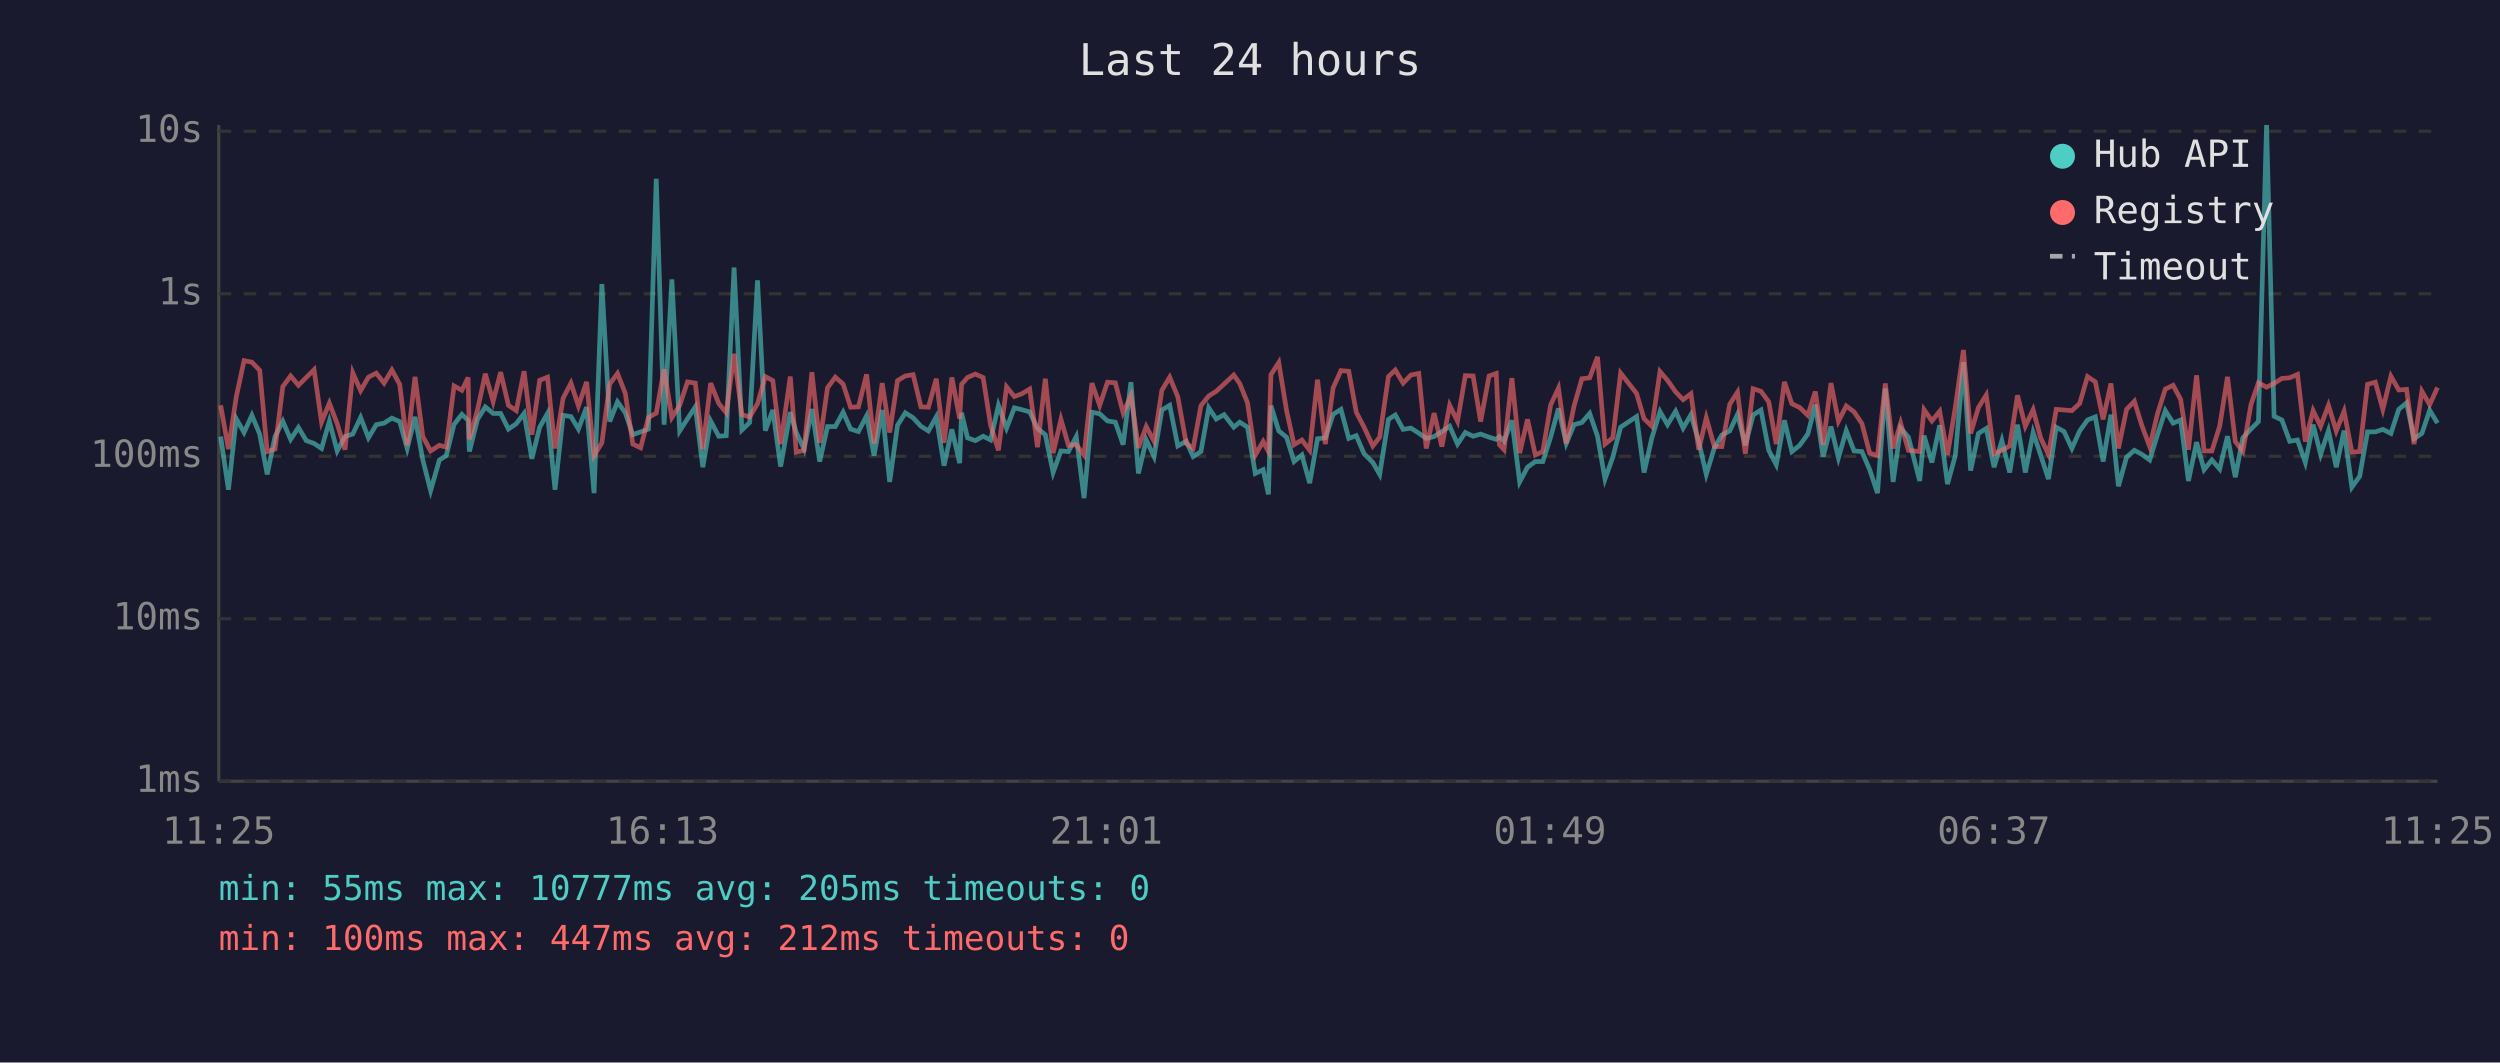
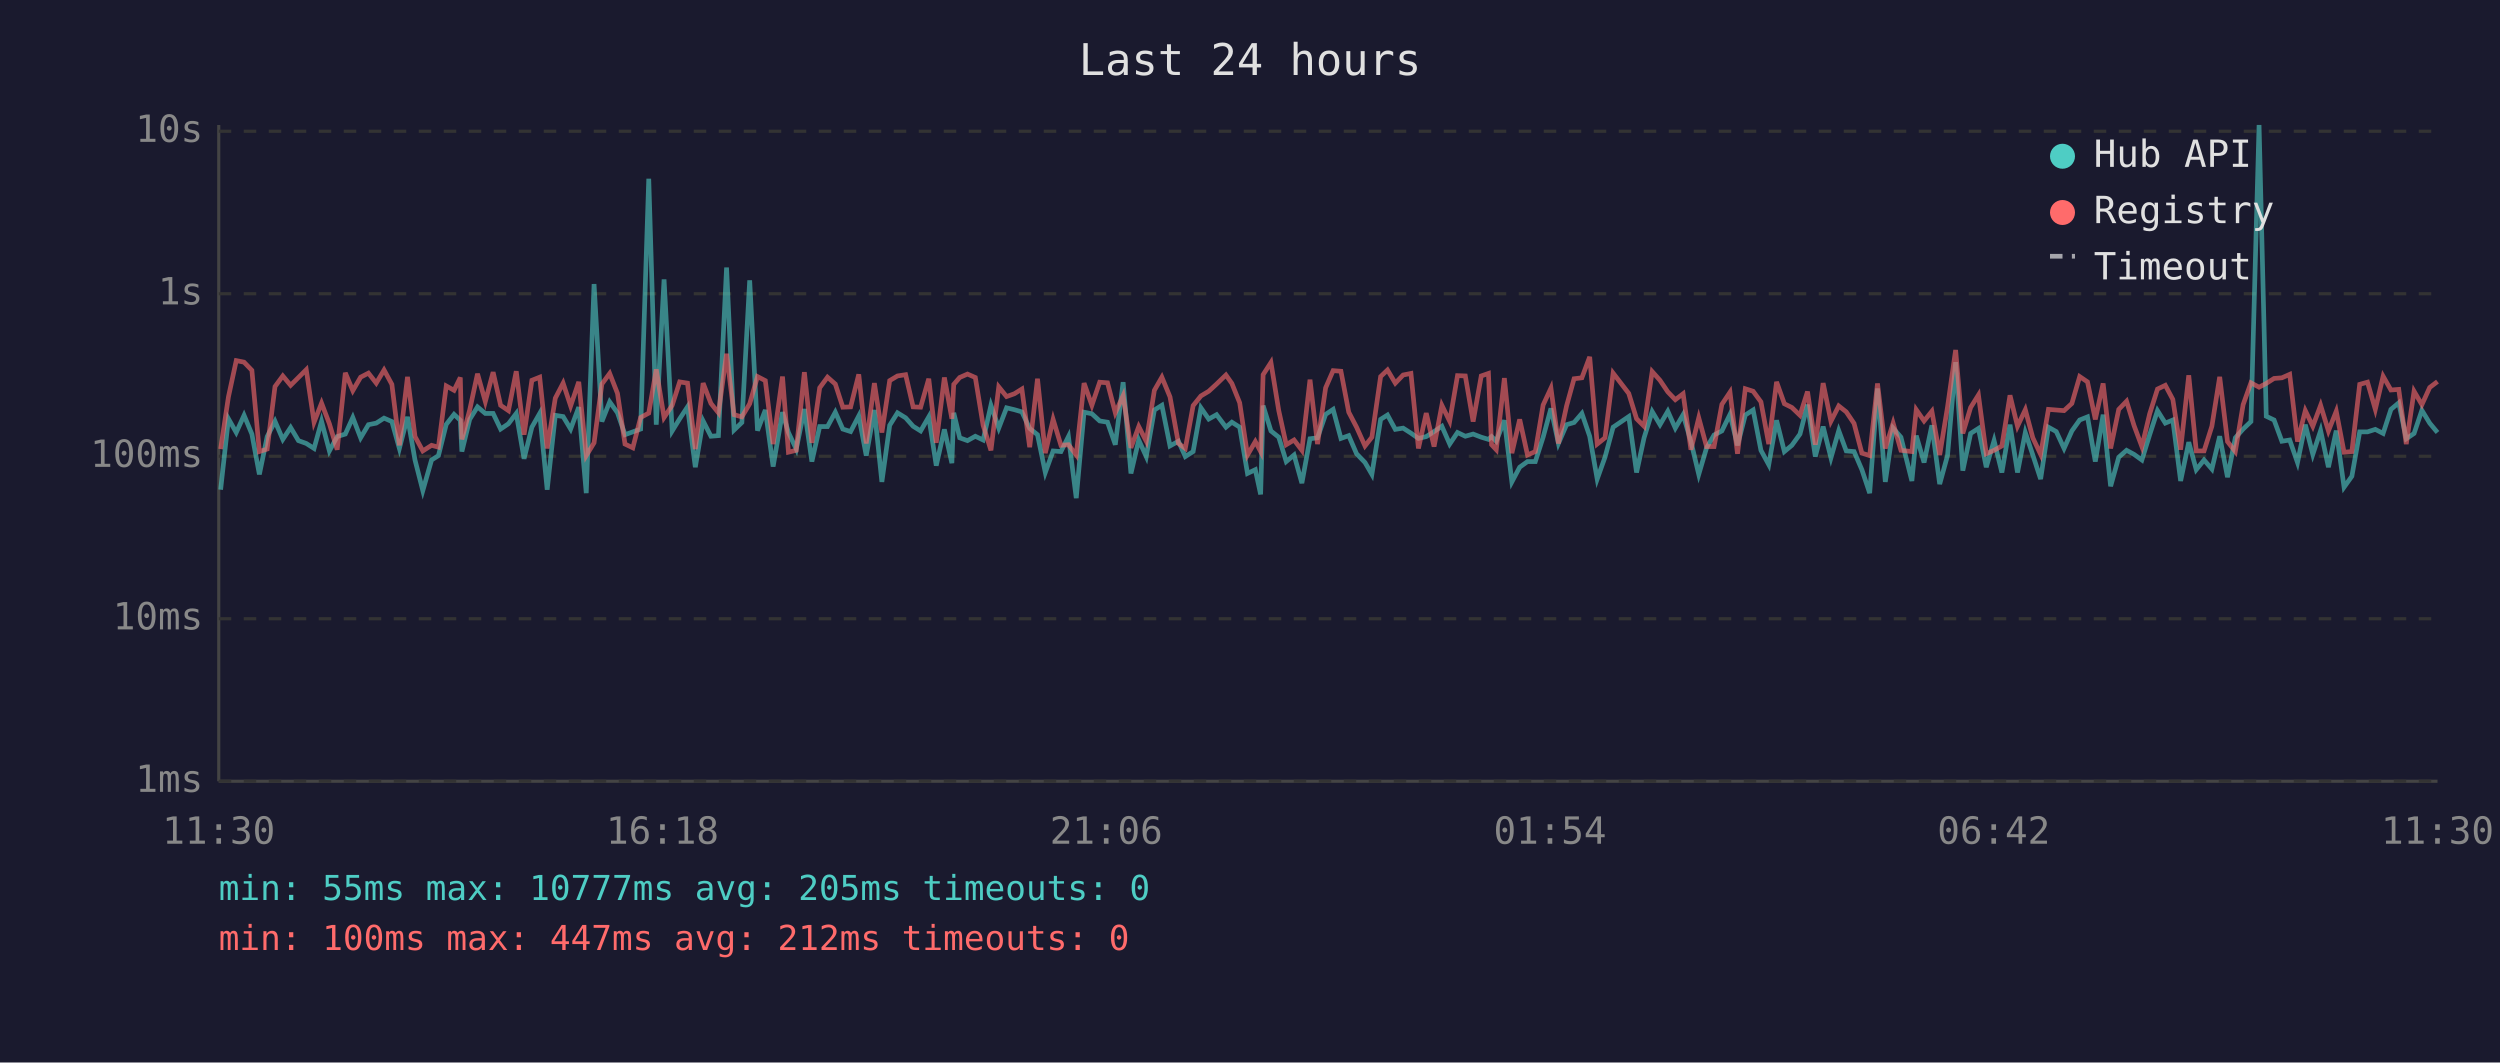
<svg xmlns="http://www.w3.org/2000/svg" viewBox="0 0 800 340" font-family="monospace" font-size="12">
  <rect width="800" height="340" fill="#1a1a2e" />
  <text x="400" y="24" fill="#e0e0e0" font-size="14" text-anchor="middle">Last 24 hours</text>
  <line x1="70" y1="40" x2="70" y2="250" stroke="#444" stroke-width="1" />
  <line x1="70" y1="250" x2="780" y2="250" stroke="#444" stroke-width="1" />
  <line x1="70" y1="250" x2="780" y2="250" stroke="#333" stroke-width="1" stroke-dasharray="4" />
  <text x="65" y="250" fill="#888" text-anchor="end" dominant-baseline="middle">1ms</text>
  <line x1="70" y1="198" x2="780" y2="198" stroke="#333" stroke-width="1" stroke-dasharray="4" />
  <text x="65" y="198" fill="#888" text-anchor="end" dominant-baseline="middle">10ms</text>
  <line x1="70" y1="146" x2="780" y2="146" stroke="#333" stroke-width="1" stroke-dasharray="4" />
  <text x="65" y="146" fill="#888" text-anchor="end" dominant-baseline="middle">100ms</text>
  <line x1="70" y1="94" x2="780" y2="94" stroke="#333" stroke-width="1" stroke-dasharray="4" />
  <text x="65" y="94" fill="#888" text-anchor="end" dominant-baseline="middle">1s</text>
  <line x1="70" y1="42" x2="780" y2="42" stroke="#333" stroke-width="1" stroke-dasharray="4" />
  <text x="65" y="42" fill="#888" text-anchor="end" dominant-baseline="middle">10s</text>
-   <text x="70" y="270" fill="#888" text-anchor="middle">11:25</text>
-   <text x="212" y="270" fill="#888" text-anchor="middle">16:13</text>
-   <text x="354" y="270" fill="#888" text-anchor="middle">21:01</text>
-   <text x="496" y="270" fill="#888" text-anchor="middle">01:49</text>
-   <text x="638" y="270" fill="#888" text-anchor="middle">06:37</text>
-   <text x="780" y="270" fill="#888" text-anchor="middle">11:25</text>
-   <polyline points="70.6,139.7 73.1,156.7 75.6,134.0 78.1,138.4 80.6,132.9 83.1,138.9 85.5,151.8 88.0,139.7 90.5,134.8 93.0,140.6 95.5,136.8 98.0,141.0 100.5,141.9 102.9,143.5 105.4,134.8 107.9,144.3 110.4,139.7 112.9,138.9 115.4,133.6 117.9,140.1 120.4,135.9 122.9,135.4 125.4,133.8 127.9,134.9 130.3,143.5 132.8,133.4 135.3,147.2 137.8,157.0 140.6,147.2 142.8,145.8 145.3,135.8 147.8,132.6 149.8,134.5 150.2,144.5 152.8,134.2 155.3,130.2 157.8,132.3 160.2,132.3 162.7,137.3 165.2,135.6 167.7,132.3 170.2,146.8 172.7,136.7 175.2,132.3 177.6,156.7 180.2,132.9 182.7,133.3 185.1,137.3 187.7,130.3 190.1,157.8 192.6,90.9 195.1,134.9 197.6,128.6 200.1,132.1 202.5,139.1 205.0,138.2 207.5,137.3 210.0,57.2 212.5,135.9 215.0,89.4 217.5,137.9 220.0,134.0 222.5,130.2 224.9,149.5 227.4,134.7 230.0,139.6 232.4,139.4 234.9,85.6 237.4,137.6 239.9,135.2 242.4,89.7 244.9,137.8 247.3,131.2 249.8,149.3 252.9,131.9 254.8,138.4 257.3,143.7 259.8,130.9 262.3,147.7 264.8,136.5 267.3,136.5 269.8,131.9 272.2,137.3 274.7,138.1 277.3,133.1 279.7,145.8 282.3,131.2 284.7,154.2 287.2,136.1 289.7,132.1 292.2,133.7 294.7,136.4 297.1,137.9 299.6,133.4 302.1,149.0 304.6,137.4 307.1,148.2 307.7,132.1 309.6,140.1 312.1,141.0 314.6,139.6 317.0,140.8 319.5,129.7 322.1,137.0 324.6,130.5 327.0,131.1 329.5,131.8 332.0,137.1 334.5,139.1 337.0,151.2 339.5,144.3 341.9,144.5 344.4,139.7 346.9,159.4 349.4,131.9 351.9,132.4 354.4,134.7 356.9,135.1 359.4,142.3 361.9,122.3 364.3,151.5 366.8,140.8 369.3,146.1 371.8,131.2 374.3,129.7 376.9,142.7 379.6,141.2 381.8,146.1 384.3,144.5 386.8,130.5 389.2,134.1 391.7,132.7 394.8,136.7 396.7,135.1 399.2,136.7 401.7,151.5 404.2,150.3 405.9,158.2 406.7,129.8 409.2,137.9 411.7,139.9 414.1,147.7 416.6,145.6 419.1,154.6 421.6,140.4 424.1,140.1 426.6,132.6 429.1,131.0 431.6,140.3 434.0,139.4 436.5,145.2 439.3,148.0 441.5,151.8 444.3,134.2 446.5,132.8 449.0,137.4 451.5,137.0 454.0,138.6 456.4,140.3 458.9,139.7 461.4,138.1 463.9,136.4 466.4,142.1 468.9,138.4 471.4,139.6 473.8,138.9 476.5,139.9 478.8,140.6 479.8,139.7 481.3,141.2 483.8,134.5 486.3,154.2 488.8,149.5 491.3,147.7 493.7,147.7 496.2,139.9 498.7,130.7 501.2,141.9 503.7,135.9 506.2,135.2 508.7,132.3 511.2,139.6 513.6,153.3 516.1,146.3 518.6,136.7 523.7,133.3 526.1,151.2 528.6,140.1 531.2,131.7 533.6,135.9 536.2,131.6 538.6,137.0 541.1,132.7 543.6,141.3 546.0,151.8 548.6,143.3 551.0,139.2 553.5,137.9 556.0,132.6 558.5,142.5 561.0,132.8 563.5,131.2 566.0,144.1 568.4,148.7 571.0,134.5 573.4,144.5 575.9,142.5 578.5,138.9 580.9,129.5 583.4,146.1 585.9,136.5 588.3,146.5 590.8,137.8 593.3,144.3 595.8,144.5 598.3,150.3 600.8,157.8 603.3,124.3 605.8,154.2 608.2,137.0 610.7,139.9 614.3,153.9 615.7,139.4 618.2,148.0 620.7,136.1 623.2,154.9 625.7,145.8 628.3,115.9 630.6,150.6 633.1,138.7 635.6,137.1 638.1,149.5 640.6,141.0 643.1,151.2 645.6,135.9 648.1,151.2 650.6,138.4 653.0,145.6 655.5,153.3 658.0,136.7 660.5,138.1 663.0,143.5 665.5,137.9 668.0,134.4 670.5,133.4 673.0,147.7 675.5,132.7 677.9,155.6 680.5,146.3 683.0,144.1 685.4,145.4 687.9,147.2 690.4,139.1 692.9,131.4 695.4,135.4 697.8,134.4 700.3,153.9 702.9,141.5 705.3,150.3 707.8,147.2 710.3,150.1 712.8,139.6 715.3,152.7 717.7,140.1 720.3,137.3 722.7,134.9 725.3,40.0 727.7,133.2 730.2,134.4 732.7,141.2 735.2,140.8 737.7,148.0 740.2,135.9 742.6,145.4 745.1,137.8 747.6,149.5 750.1,137.8 752.6,155.9 755.1,152.4 757.6,138.2 760.1,138.2 762.5,137.4 765.1,138.7 767.6,131.0 770.1,128.9 772.5,140.4 775.0,138.7 777.5,131.3 780.0,135.4" fill="none" stroke="#4ecdc4" stroke-width="1.5" opacity="0.6" />
-   <polyline points="70.6,129.7 73.1,143.7 75.6,127.0 78.1,115.4 80.6,115.9 83.1,118.5 85.5,144.5 88.0,143.7 90.5,123.7 93.0,120.3 95.5,123.3 98.0,120.8 100.5,118.3 102.9,135.1 105.4,129.0 107.9,135.6 110.4,143.9 112.9,119.3 115.4,125.0 117.9,120.7 120.4,119.4 122.9,122.6 125.4,118.4 127.9,123.0 130.3,142.5 132.8,120.6 135.3,139.7 137.8,144.3 140.6,142.5 142.8,143.1 145.3,123.5 147.8,124.9 149.8,120.8 150.2,140.6 152.8,131.2 155.3,119.6 157.8,128.5 160.2,119.1 162.7,129.7 165.2,131.4 167.7,118.8 170.2,139.1 172.7,121.7 175.2,120.7 177.6,143.5 180.2,127.4 182.7,122.6 185.1,129.9 187.7,122.2 190.1,145.8 192.6,141.7 195.1,122.9 197.6,119.5 200.1,125.9 202.5,142.1 205.0,143.3 207.5,133.6 210.0,132.2 212.5,118.2 215.0,133.6 217.5,129.7 220.0,122.2 222.5,122.6 224.9,143.7 227.4,122.6 230.0,129.1 232.4,132.1 234.9,113.2 237.4,132.7 239.9,133.4 242.4,129.2 244.9,120.5 247.3,121.8 249.8,142.1 252.9,120.5 254.8,144.7 257.3,144.1 259.8,119.1 262.3,141.7 264.8,124.1 267.3,120.7 269.8,122.9 272.2,130.3 274.7,130.2 277.3,119.8 279.7,141.9 282.3,122.6 284.7,138.4 287.2,121.8 289.7,120.3 292.2,119.9 294.7,130.2 297.1,130.3 299.6,121.2 302.1,141.7 304.6,120.8 307.1,134.0 307.7,123.0 309.6,120.8 312.1,119.7 314.6,120.8 317.0,136.1 319.5,144.1 322.1,123.8 324.6,126.9 327.0,126.0 329.5,124.5 332.0,143.1 334.5,121.2 337.0,145.0 339.5,134.2 341.9,142.5 344.4,142.3 346.9,145.6 349.4,122.6 351.9,129.7 354.4,122.3 356.9,122.5 359.4,132.1 361.9,126.6 364.3,143.3 366.8,136.5 369.3,141.2 371.8,124.9 374.3,120.7 376.9,127.0 379.6,141.9 381.8,143.5 384.3,129.8 386.8,126.7 389.2,125.2 391.7,122.9 394.8,120.0 396.7,122.7 399.2,128.9 401.7,145.6 404.2,141.3 405.9,144.5 406.7,119.9 409.2,116.0 411.7,131.4 414.1,142.3 416.6,140.8 419.1,144.1 421.6,121.5 424.1,142.1 426.6,124.1 429.1,118.6 431.6,118.8 434.0,131.9 436.5,136.7 439.3,142.7 441.5,139.9 444.3,120.5 446.5,118.4 449.0,122.6 451.5,120.0 454.0,119.5 456.4,143.5 458.9,132.2 461.4,142.9 463.9,129.7 466.4,134.8 468.9,120.2 471.4,120.3 473.8,134.9 476.5,120.3 478.8,119.5 479.8,142.3 481.3,143.9 483.8,121.0 486.3,145.0 488.8,134.2 491.3,145.6 493.7,144.5 496.2,129.6 498.7,124.2 501.2,141.9 503.7,129.9 506.2,121.2 508.7,120.9 511.2,114.2 513.6,142.1 516.1,140.1 518.6,119.4 523.7,125.9 526.1,134.0 528.6,136.4 531.2,118.9 533.6,121.7 536.2,125.4 538.6,127.9 541.1,126.0 543.6,143.9 546.0,133.7 548.6,142.9 551.0,142.9 553.5,129.4 556.0,125.5 558.5,145.2 561.0,124.4 563.5,125.2 566.0,128.6 568.4,142.1 571.0,122.2 573.4,129.2 575.9,130.4 578.5,132.9 580.9,125.3 583.4,142.3 585.9,122.6 588.3,134.8 590.8,129.9 593.3,131.8 595.8,135.5 598.3,145.0 600.8,145.8 603.3,122.7 605.8,143.5 608.2,135.4 610.7,144.1 614.3,144.5 615.7,131.1 618.2,134.7 620.7,131.6 623.2,145.6 625.7,130.3 628.3,112.0 630.6,138.7 633.1,130.4 635.6,126.4 638.1,145.2 640.6,144.1 643.1,142.7 645.6,126.5 648.1,136.4 650.6,131.1 653.0,140.1 655.5,145.4 658.0,131.0 660.5,131.2 663.0,131.4 665.5,129.1 668.0,120.5 670.5,122.2 673.0,134.2 675.5,122.7 677.9,143.5 680.5,131.0 683.0,128.4 685.4,136.2 687.9,142.9 690.4,132.4 692.9,124.5 695.4,123.3 697.8,127.8 700.3,143.9 702.9,120.1 705.3,144.3 707.8,144.3 710.3,136.4 712.8,120.6 715.3,141.3 717.7,144.5 720.3,129.5 722.7,122.5 725.3,123.9 727.7,122.7 730.2,121.1 732.7,120.9 735.2,119.8 737.7,141.3 740.2,131.4 742.6,136.4 745.1,129.7 747.6,137.9 750.1,131.6 752.6,144.7 755.1,144.5 757.6,123.0 760.1,122.3 762.5,131.0 765.1,120.4 767.6,124.8 770.1,124.6 772.5,142.1 775.0,125.2 777.5,129.5 780.0,124.0" fill="none" stroke="#ff6b6b" stroke-width="1.5" opacity="0.6" />
+   <text x="70" y="270" fill="#888" text-anchor="middle">11:30</text>
+   <text x="212" y="270" fill="#888" text-anchor="middle">16:18</text>
+   <text x="354" y="270" fill="#888" text-anchor="middle">21:06</text>
+   <text x="496" y="270" fill="#888" text-anchor="middle">01:54</text>
+   <text x="638" y="270" fill="#888" text-anchor="middle">06:42</text>
+   <text x="780" y="270" fill="#888" text-anchor="middle">11:30</text>
+   <polyline points="70.6,156.7 73.1,134.0 75.6,138.4 78.1,132.9 80.6,138.9 83.0,151.8 85.5,139.7 88.0,134.8 90.5,140.6 93.0,136.8 95.5,141.0 98.0,141.9 100.5,143.5 102.9,134.8 105.4,144.3 107.9,139.7 110.5,138.9 112.9,133.6 115.4,140.1 117.9,135.9 120.4,135.4 122.9,133.8 125.4,134.9 127.8,143.5 130.4,133.4 132.8,147.2 135.3,157.0 138.1,147.2 140.3,145.8 142.8,135.8 145.3,132.6 147.3,134.5 147.8,144.5 150.3,134.2 152.8,130.2 155.3,132.3 157.8,132.3 160.2,137.3 162.7,135.6 165.2,132.3 167.7,146.8 170.2,136.7 172.7,132.3 175.1,156.7 177.7,132.9 180.2,133.3 182.6,137.3 185.2,130.3 187.6,157.8 190.1,90.9 192.6,134.9 195.1,128.6 197.6,132.1 200.0,139.1 202.5,138.2 205.0,137.3 207.6,57.2 210.0,135.9 212.5,89.4 215.1,137.9 217.5,134.0 220.0,130.2 222.5,149.5 225.0,134.7 227.5,139.6 229.9,139.4 232.5,85.6 234.9,137.6 237.4,135.2 239.9,89.7 242.4,137.8 244.9,131.2 247.4,149.3 250.4,131.9 252.3,138.4 254.8,143.7 257.4,130.9 259.8,147.7 262.3,136.5 264.8,136.5 267.3,131.9 269.7,137.3 272.2,138.1 274.8,133.1 277.2,145.8 279.8,131.2 282.2,154.2 284.7,136.1 287.2,132.1 289.8,133.7 292.2,136.4 294.6,137.9 297.2,133.4 299.6,149.0 302.2,137.4 304.6,148.2 305.2,132.1 307.1,140.1 309.6,141.0 312.1,139.6 314.6,140.8 317.1,129.7 319.6,137.0 322.1,130.5 324.6,131.1 327.0,131.8 329.5,137.1 332.0,139.1 334.5,151.2 337.0,144.3 339.5,144.5 341.9,139.7 344.4,159.4 346.9,131.9 349.4,132.4 351.9,134.7 354.4,135.1 356.9,142.3 359.4,122.3 361.9,151.5 364.4,140.8 366.8,146.1 369.4,131.2 371.8,129.7 374.4,142.7 377.1,141.2 379.3,146.1 381.8,144.5 384.3,130.5 386.8,134.1 389.3,132.7 392.3,136.7 394.2,135.1 396.7,136.7 399.2,151.5 401.7,150.3 403.4,158.2 404.2,129.8 406.7,137.9 409.2,139.9 411.6,147.7 414.1,145.6 416.6,154.6 419.2,140.4 421.6,140.1 424.2,132.6 426.6,131.0 429.1,140.3 431.6,139.4 434.1,145.2 436.8,148.0 439.0,151.8 441.8,134.2 444.0,132.8 446.5,137.4 449.0,137.0 451.5,138.6 453.9,140.3 456.4,139.7 458.9,138.1 461.4,136.4 463.9,142.1 466.4,138.4 468.9,139.6 471.4,138.9 474.0,139.9 476.3,140.6 477.3,139.7 478.8,141.2 481.4,134.5 483.8,154.2 486.3,149.5 488.8,147.7 491.3,147.7 493.8,139.9 496.3,130.7 498.7,141.9 501.3,135.9 503.7,135.2 506.2,132.3 508.7,139.6 511.1,153.3 513.6,146.3 516.2,136.7 521.2,133.3 523.7,151.2 526.1,140.1 528.7,131.7 531.2,135.9 533.7,131.6 536.1,137.0 538.6,132.7 541.1,141.3 543.6,151.8 546.1,143.3 548.5,139.2 551.0,137.9 553.6,132.6 556.0,142.5 558.5,132.8 561.0,131.2 563.5,144.1 566.0,148.7 568.5,134.5 571.0,144.5 573.4,142.5 576.0,138.9 578.4,129.5 580.9,146.1 583.4,136.5 585.9,146.5 588.4,137.8 590.8,144.3 593.3,144.5 595.8,150.3 598.3,157.8 600.8,124.3 603.3,154.2 605.8,137.0 608.3,139.9 611.8,153.9 613.2,139.4 615.7,148.0 618.2,136.1 620.7,154.9 623.2,145.8 625.8,115.9 628.1,150.6 630.6,138.7 633.1,137.1 635.6,149.5 638.1,141.0 640.6,151.2 643.2,135.9 645.6,151.2 648.1,138.4 650.5,145.6 653.0,153.3 655.5,136.7 658.0,138.1 660.5,143.5 663.0,137.9 665.5,134.4 668.0,133.4 670.5,147.7 673.0,132.7 675.4,155.6 678.0,146.3 680.5,144.1 682.9,145.4 685.4,147.2 687.9,139.1 690.4,131.4 692.9,135.4 695.3,134.4 697.8,153.9 700.4,141.5 702.8,150.3 705.3,147.2 707.8,150.1 710.3,139.6 712.8,152.7 715.3,140.1 717.8,137.3 720.3,134.9 722.9,40.0 725.2,133.2 727.7,134.4 730.2,141.2 732.7,140.8 735.2,148.0 737.7,135.9 740.1,145.4 742.6,137.8 745.1,149.5 747.6,137.8 750.1,155.9 752.6,152.4 755.1,138.2 757.6,138.2 760.1,137.4 762.6,138.7 765.1,131.0 767.6,128.9 770.0,140.4 772.5,138.7 775.0,131.3 777.5,135.4 780.0,138.4" fill="none" stroke="#4ecdc4" stroke-width="1.5" opacity="0.6" />
+   <polyline points="70.6,143.7 73.1,127.0 75.6,115.4 78.1,115.9 80.6,118.5 83.0,144.5 85.5,143.7 88.0,123.7 90.5,120.3 93.0,123.3 95.5,120.8 98.0,118.3 100.5,135.1 102.9,129.0 105.4,135.6 107.9,143.9 110.5,119.3 112.9,125.0 115.4,120.7 117.9,119.4 120.4,122.6 122.9,118.4 125.4,123.0 127.8,142.5 130.4,120.6 132.8,139.7 135.3,144.3 138.1,142.5 140.3,143.1 142.8,123.5 145.3,124.9 147.3,120.8 147.8,140.6 150.3,131.2 152.8,119.6 155.3,128.5 157.8,119.1 160.2,129.7 162.7,131.4 165.2,118.8 167.7,139.1 170.2,121.7 172.7,120.7 175.1,143.5 177.7,127.4 180.2,122.6 182.6,129.9 185.2,122.2 187.6,145.8 190.1,141.7 192.6,122.9 195.1,119.5 197.6,125.9 200.0,142.1 202.5,143.3 205.0,133.6 207.6,132.2 210.0,118.2 212.5,133.6 215.1,129.7 217.5,122.2 220.0,122.6 222.5,143.7 225.0,122.6 227.5,129.1 229.9,132.1 232.5,113.2 234.9,132.7 237.4,133.4 239.9,129.2 242.4,120.5 244.9,121.8 247.4,142.1 250.4,120.5 252.3,144.7 254.8,144.1 257.4,119.1 259.8,141.7 262.3,124.1 264.8,120.7 267.3,122.9 269.7,130.3 272.2,130.2 274.8,119.8 277.2,141.9 279.8,122.6 282.2,138.4 284.7,121.8 287.2,120.3 289.8,119.9 292.2,130.2 294.6,130.3 297.2,121.2 299.6,141.7 302.2,120.8 304.6,134.0 305.2,123.0 307.1,120.8 309.6,119.7 312.1,120.8 314.6,136.1 317.1,144.1 319.6,123.8 322.1,126.9 324.6,126.0 327.0,124.5 329.5,143.1 332.0,121.2 334.5,145.0 337.0,134.2 339.5,142.5 341.9,142.3 344.4,145.6 346.9,122.6 349.4,129.7 351.9,122.3 354.4,122.5 356.9,132.1 359.4,126.6 361.9,143.3 364.4,136.5 366.8,141.2 369.4,124.9 371.8,120.7 374.4,127.0 377.1,141.9 379.3,143.5 381.8,129.8 384.3,126.7 386.8,125.2 389.3,122.9 392.3,120.0 394.2,122.7 396.7,128.9 399.2,145.6 401.7,141.3 403.4,144.5 404.2,119.9 406.7,116.0 409.2,131.4 411.6,142.3 414.1,140.8 416.6,144.1 419.2,121.5 421.6,142.1 424.2,124.1 426.6,118.6 429.1,118.8 431.6,131.9 434.1,136.7 436.8,142.7 439.0,139.9 441.8,120.5 444.0,118.4 446.5,122.6 449.0,120.0 451.5,119.5 453.9,143.5 456.4,132.2 458.9,142.9 461.4,129.7 463.9,134.8 466.4,120.2 468.9,120.3 471.4,134.9 474.0,120.3 476.3,119.5 477.3,142.3 478.8,143.9 481.4,121.0 483.8,145.0 486.3,134.2 488.8,145.6 491.3,144.5 493.8,129.6 496.3,124.2 498.7,141.9 501.3,129.9 503.7,121.2 506.2,120.9 508.7,114.2 511.1,142.1 513.6,140.1 516.2,119.4 521.2,125.9 523.7,134.0 526.1,136.4 528.7,118.9 531.2,121.7 533.7,125.4 536.1,127.9 538.6,126.0 541.1,143.9 543.6,133.7 546.1,142.9 548.5,142.9 551.0,129.4 553.6,125.5 556.0,145.2 558.5,124.4 561.0,125.2 563.5,128.6 566.0,142.1 568.5,122.2 571.0,129.2 573.4,130.4 576.0,132.9 578.4,125.3 580.9,142.3 583.4,122.6 585.9,134.8 588.4,129.9 590.8,131.8 593.3,135.5 595.8,145.0 598.3,145.8 600.8,122.7 603.3,143.5 605.8,135.4 608.3,144.1 611.8,144.5 613.2,131.1 615.7,134.7 618.2,131.6 620.7,145.6 623.2,130.3 625.8,112.0 628.1,138.7 630.6,130.4 633.1,126.4 635.6,145.2 638.1,144.1 640.6,142.7 643.2,126.5 645.6,136.4 648.1,131.1 650.5,140.1 653.0,145.4 655.5,131.0 658.0,131.2 660.5,131.4 663.0,129.1 665.5,120.5 668.0,122.2 670.5,134.2 673.0,122.7 675.4,143.5 678.0,131.0 680.5,128.4 682.9,136.2 685.4,142.9 687.9,132.4 690.4,124.5 692.9,123.3 695.3,127.8 697.8,143.9 700.4,120.1 702.8,144.3 705.3,144.3 707.8,136.4 710.3,120.6 712.8,141.3 715.3,144.5 717.8,129.5 720.3,122.5 722.9,123.9 725.2,122.7 727.7,121.1 730.2,120.9 732.7,119.8 735.2,141.3 737.7,131.4 740.1,136.4 742.6,129.7 745.1,137.9 747.6,131.6 750.1,144.7 752.6,144.5 755.1,123.0 757.6,122.3 760.1,131.0 762.6,120.4 765.1,124.8 767.6,124.6 770.0,142.1 772.5,125.2 775.0,129.5 777.5,124.0 780.0,122.1" fill="none" stroke="#ff6b6b" stroke-width="1.5" opacity="0.6" />
  <circle cx="660" cy="50" r="4" fill="#4ecdc4" />
  <text x="670" y="50" fill="#e0e0e0" dominant-baseline="middle">Hub API</text>
  <circle cx="660" cy="68" r="4" fill="#ff6b6b" />
  <text x="670" y="68" fill="#e0e0e0" dominant-baseline="middle">Registry</text>
  <line x1="656" y1="82" x2="664" y2="82" stroke="#e0e0e0" stroke-width="1.5" stroke-dasharray="4,3" opacity="0.7" />
  <text x="670" y="86" fill="#e0e0e0" dominant-baseline="middle">Timeout</text>
  <text x="70" y="288" fill="#4ecdc4" font-size="11">min: 55ms  max: 10777ms  avg: 205ms  timeouts: 0</text>
  <text x="70" y="304" fill="#ff6b6b" font-size="11">min: 100ms  max: 447ms  avg: 212ms  timeouts: 0</text>
</svg>
